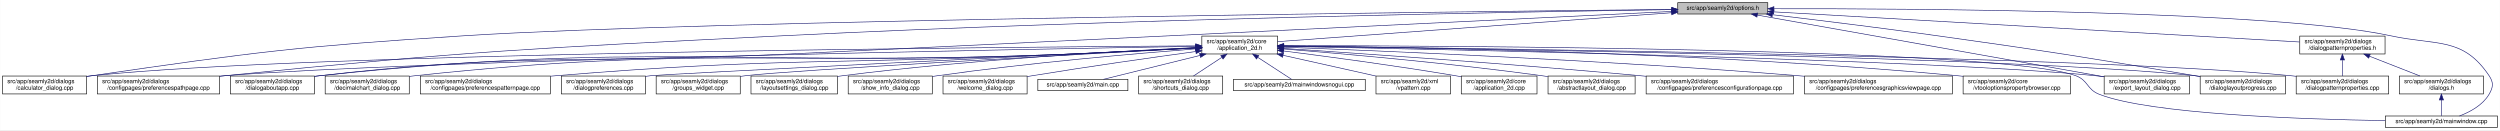
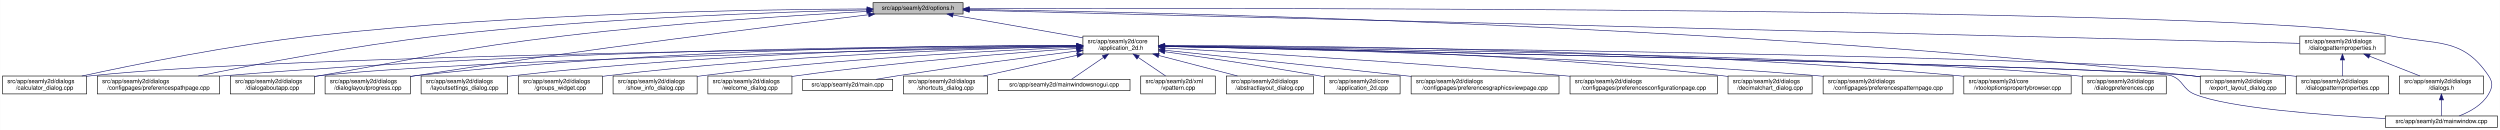
- <svg xmlns="http://www.w3.org/2000/svg" xmlns:xlink="http://www.w3.org/1999/xlink" width="4192pt" height="218pt" viewBox="0.00 0.00 4191.50 218.00">
+ <svg xmlns="http://www.w3.org/2000/svg" xmlns:xlink="http://www.w3.org/1999/xlink" width="4193pt" height="218pt" viewBox="0.00 0.00 4192.50 218.00">
  <g id="graph0" class="graph" transform="scale(1 1) rotate(0) translate(4 214)">
-     <polygon fill="white" stroke="transparent" points="-4,4 -4,-214 4187.5,-214 4187.5,4 -4,4" />
+     <polygon fill="white" stroke="transparent" points="-4,4 -4,-214 4188.5,-214 4188.5,4 -4,4" />
    <g id="node1" class="node">
      <g id="a_node1">
        <a xlink:title=" ">
-           <polygon fill="#bfbfbf" stroke="black" points="2809,-190.5 2809,-209.5 2960,-209.5 2960,-190.5 2809,-190.5" />
-           <text text-anchor="middle" x="2884.5" y="-197.5" font-family="Helvetica,sans-Serif" font-size="10.00">src/app/seamly2d/options.h</text>
+           <polygon fill="#bfbfbf" stroke="black" points="1460,-190.5 1460,-209.5 1611,-209.5 1611,-190.5 1460,-190.5" />
+           <text text-anchor="middle" x="1535.5" y="-197.5" font-family="Helvetica,sans-Serif" font-size="10.00">src/app/seamly2d/options.h</text>
        </a>
      </g>
    </g>
    <g id="node2" class="node">
      <g id="a_node2">
        <a xlink:href="../../d7/d61/application__2d_8h.html" target="_top" xlink:title=" ">
-           <polygon fill="white" stroke="black" points="2011,-123.5 2011,-153.5 2138,-153.5 2138,-123.5 2011,-123.5" />
-           <text text-anchor="start" x="2019" y="-141.5" font-family="Helvetica,sans-Serif" font-size="10.00">src/app/seamly2d/core</text>
-           <text text-anchor="middle" x="2074.5" y="-130.5" font-family="Helvetica,sans-Serif" font-size="10.00">/application_2d.h</text>
+           <polygon fill="white" stroke="black" points="1812,-123.5 1812,-153.5 1939,-153.5 1939,-123.5 1812,-123.5" />
+           <text text-anchor="start" x="1820" y="-141.5" font-family="Helvetica,sans-Serif" font-size="10.00">src/app/seamly2d/core</text>
+           <text text-anchor="middle" x="1875.5" y="-130.5" font-family="Helvetica,sans-Serif" font-size="10.00">/application_2d.h</text>
        </a>
      </g>
    </g>
    <g id="edge1" class="edge">
-       <path fill="none" stroke="midnightblue" d="M2798.64,-192.69C2635.11,-180.68 2282.41,-154.77 2138.06,-144.17" />
-       <polygon fill="midnightblue" stroke="midnightblue" points="2798.43,-196.19 2808.66,-193.43 2798.94,-189.21 2798.43,-196.19" />
-     </g>
-     <g id="node5" class="node">
-       <g id="a_node5">
+       <path fill="none" stroke="midnightblue" d="M1594.4,-188.69C1655.09,-178.07 1749.41,-161.57 1811.8,-150.65" />
+       <polygon fill="midnightblue" stroke="midnightblue" points="1593.46,-185.3 1584.21,-190.48 1594.67,-192.2 1593.46,-185.3" />
+     </g>
+     <g id="node4" class="node">
+       <g id="a_node4">
        <a xlink:href="../../d7/dfa/calculator__dialog_8cpp.html" target="_top" xlink:title=" ">
          <polygon fill="white" stroke="black" points="0,-56.5 0,-86.5 141,-86.5 141,-56.5 0,-56.5" />
          <text text-anchor="start" x="8" y="-74.5" font-family="Helvetica,sans-Serif" font-size="10.00">src/app/seamly2d/dialogs</text>
          <text text-anchor="middle" x="70.5" y="-63.5" font-family="Helvetica,sans-Serif" font-size="10.00">/calculator_dialog.cpp</text>
        </a>
      </g>
    </g>
    <g id="edge25" class="edge">
-       <path fill="none" stroke="midnightblue" d="M2798.79,-198.15C2455.29,-194.61 1177.42,-179.94 773.5,-154 495.15,-136.12 425.53,-127.09 149.5,-87 146.74,-86.6 143.93,-86.17 141.09,-85.73" />
-       <polygon fill="midnightblue" stroke="midnightblue" points="2798.88,-201.66 2808.92,-198.26 2798.96,-194.66 2798.88,-201.66" />
+       <path fill="none" stroke="midnightblue" d="M1449.77,-199.04C1274.86,-198.27 864.51,-192.14 522.5,-154 382.23,-138.36 219.85,-105.39 132.99,-86.52" />
+       <polygon fill="midnightblue" stroke="midnightblue" points="1449.93,-202.54 1459.94,-199.08 1449.95,-195.54 1449.93,-202.54" />
    </g>
    <g id="node8" class="node">
      <g id="a_node8">
        <a xlink:href="../../dc/d20/preferencespathpage_8cpp.html" target="_top" xlink:title=" ">
          <polygon fill="white" stroke="black" points="159,-56.5 159,-86.5 364,-86.5 364,-56.5 159,-56.5" />
          <text text-anchor="start" x="167" y="-74.5" font-family="Helvetica,sans-Serif" font-size="10.00">src/app/seamly2d/dialogs</text>
          <text text-anchor="middle" x="261.5" y="-63.5" font-family="Helvetica,sans-Serif" font-size="10.00">/configpages/preferencespathpage.cpp</text>
        </a>
      </g>
    </g>
    <g id="edge26" class="edge">
-       <path fill="none" stroke="midnightblue" d="M2798.67,-197.85C2561.34,-194.38 1876.24,-182.48 1307.5,-154 891.4,-133.16 787.01,-128.89 372.5,-87 369.79,-86.73 367.05,-86.44 364.28,-86.14" />
-       <polygon fill="midnightblue" stroke="midnightblue" points="2798.9,-201.35 2808.95,-198 2799,-194.35 2798.9,-201.35" />
+       <path fill="none" stroke="midnightblue" d="M1449.48,-197.41C1302.35,-193.98 993.13,-183.6 733.5,-154 588.09,-137.42 419.52,-105.12 328.37,-86.55" />
+       <polygon fill="midnightblue" stroke="midnightblue" points="1449.71,-200.92 1459.79,-197.65 1449.87,-193.92 1449.71,-200.92" />
    </g>
    <g id="node11" class="node">
      <g id="a_node11">
        <a xlink:href="../../dd/d64/dialogaboutapp_8cpp.html" target="_top" xlink:title=" ">
          <polygon fill="white" stroke="black" points="382,-56.5 382,-86.5 523,-86.5 523,-56.5 382,-56.5" />
          <text text-anchor="start" x="390" y="-74.5" font-family="Helvetica,sans-Serif" font-size="10.00">src/app/seamly2d/dialogs</text>
          <text text-anchor="middle" x="452.5" y="-63.5" font-family="Helvetica,sans-Serif" font-size="10.00">/dialogaboutapp.cpp</text>
        </a>
      </g>
    </g>
    <g id="edge27" class="edge">
-       <path fill="none" stroke="midnightblue" d="M2798.72,-194.81C2561.53,-183.24 1876.75,-149.92 1307.5,-123 962.63,-106.69 874.52,-126.25 531.5,-87 528.73,-86.68 525.91,-86.33 523.06,-85.94" />
-       <polygon fill="midnightblue" stroke="midnightblue" points="2798.84,-198.32 2809,-195.31 2799.18,-191.33 2798.84,-198.32" />
-     </g>
-     <g id="node15" class="node">
-       <g id="a_node15">
-         <a xlink:href="../../dd/d54/export__layout__dialog_8cpp.html" target="_top" xlink:title=" ">
-           <polygon fill="white" stroke="black" points="3524,-56.5 3524,-86.5 3667,-86.5 3667,-56.5 3524,-56.5" />
-           <text text-anchor="start" x="3532" y="-74.5" font-family="Helvetica,sans-Serif" font-size="10.00">src/app/seamly2d/dialogs</text>
-           <text text-anchor="middle" x="3595.5" y="-63.5" font-family="Helvetica,sans-Serif" font-size="10.00">/export_layout_dialog.cpp</text>
-         </a>
-       </g>
-     </g>
-     <g id="edge32" class="edge">
-       <path fill="none" stroke="midnightblue" d="M2942.63,-188.66C3071.86,-165.67 3382.71,-110.36 3523.75,-85.27" />
-       <polygon fill="midnightblue" stroke="midnightblue" points="2941.76,-185.26 2932.53,-190.45 2942.99,-192.15 2941.76,-185.26" />
+       <path fill="none" stroke="midnightblue" d="M1449.42,-194.77C1334,-188.56 1122.83,-175.36 943.5,-154 759.29,-132.06 714.3,-118.64 531.5,-87 528.75,-86.52 525.95,-86.03 523.12,-85.54" />
+       <polygon fill="midnightblue" stroke="midnightblue" points="1449.43,-198.27 1459.6,-195.31 1449.8,-191.28 1449.43,-198.27" />
+     </g>
+     <g id="node13" class="node">
+       <g id="a_node13">
+         <a xlink:href="../../d6/d89/dialoglayoutprogress_8cpp.html" target="_top" xlink:title=" ">
+           <polygon fill="white" stroke="black" points="541,-56.5 541,-86.5 684,-86.5 684,-56.5 541,-56.5" />
+           <text text-anchor="start" x="549" y="-74.5" font-family="Helvetica,sans-Serif" font-size="10.00">src/app/seamly2d/dialogs</text>
+           <text text-anchor="middle" x="612.5" y="-63.5" font-family="Helvetica,sans-Serif" font-size="10.00">/dialoglayoutprogress.cpp</text>
+         </a>
+       </g>
+     </g>
+     <g id="edge28" class="edge">
+       <path fill="none" stroke="midnightblue" d="M1452.45,-189.29C1301.06,-171.28 970.17,-130.58 692.5,-87 689.71,-86.56 686.87,-86.1 684,-85.63" />
+       <polygon fill="midnightblue" stroke="midnightblue" points="1452.26,-192.79 1462.6,-190.49 1453.08,-185.84 1452.26,-192.79" />
    </g>
    <g id="node16" class="node">
      <g id="a_node16">
-         <a xlink:href="../../d6/d89/dialoglayoutprogress_8cpp.html" target="_top" xlink:title=" ">
-           <polygon fill="white" stroke="black" points="3685,-56.5 3685,-86.5 3828,-86.5 3828,-56.5 3685,-56.5" />
-           <text text-anchor="start" x="3693" y="-74.5" font-family="Helvetica,sans-Serif" font-size="10.00">src/app/seamly2d/dialogs</text>
-           <text text-anchor="middle" x="3756.5" y="-63.5" font-family="Helvetica,sans-Serif" font-size="10.00">/dialoglayoutprogress.cpp</text>
+         <a xlink:href="../../dd/d54/export__layout__dialog_8cpp.html" target="_top" xlink:title=" ">
+           <polygon fill="white" stroke="black" points="3686,-56.5 3686,-86.5 3829,-86.5 3829,-56.5 3686,-56.5" />
+           <text text-anchor="start" x="3694" y="-74.5" font-family="Helvetica,sans-Serif" font-size="10.00">src/app/seamly2d/dialogs</text>
+           <text text-anchor="middle" x="3757.5" y="-63.5" font-family="Helvetica,sans-Serif" font-size="10.00">/export_layout_dialog.cpp</text>
        </a>
      </g>
    </g>
    <g id="edge33" class="edge">
-       <path fill="none" stroke="midnightblue" d="M2967.73,-189.3C3040.75,-180.63 3149.77,-167.26 3244.5,-154 3436.92,-127.06 3484.89,-119.22 3676.5,-87 3679.28,-86.53 3682.12,-86.05 3684.99,-85.55" />
-       <polygon fill="midnightblue" stroke="midnightblue" points="2967.19,-185.84 2957.67,-190.5 2968.01,-192.79 2967.19,-185.84" />
+       <path fill="none" stroke="midnightblue" d="M1621.45,-198.03C1911.14,-193.99 2878.09,-174.4 3671.5,-87 3676.17,-86.49 3680.96,-85.88 3685.79,-85.22" />
+       <polygon fill="midnightblue" stroke="midnightblue" points="1621.38,-194.53 1611.43,-198.16 1621.48,-201.53 1621.38,-194.53" />
    </g>
    <g id="node25" class="node">
      <g id="a_node25">
        <a xlink:href="../../d8/dd9/mainwindow_8cpp.html" target="_top" xlink:title=" ">
-           <polygon fill="white" stroke="black" points="3995.5,-0.5 3995.5,-19.5 4183.5,-19.5 4183.5,-0.5 3995.5,-0.5" />
-           <text text-anchor="middle" x="4089.5" y="-7.5" font-family="Helvetica,sans-Serif" font-size="10.00">src/app/seamly2d/mainwindow.cpp</text>
+           <polygon fill="white" stroke="black" points="3996.5,-0.5 3996.5,-19.5 4184.5,-19.5 4184.5,-0.5 3996.5,-0.5" />
+           <text text-anchor="middle" x="4090.5" y="-7.5" font-family="Helvetica,sans-Serif" font-size="10.00">src/app/seamly2d/mainwindow.cpp</text>
        </a>
      </g>
    </g>
    <g id="edge34" class="edge">
-       <path fill="none" stroke="midnightblue" d="M2970.44,-199.36C3197.18,-199.71 3807.69,-196.55 4004.5,-154 4081.86,-137.27 4125.3,-152.66 4169.5,-87 4177.19,-75.57 4176.46,-67.89 4169.5,-56 4158.8,-37.71 4137.63,-26.27 4119.75,-19.51" />
-       <polygon fill="midnightblue" stroke="midnightblue" points="2970.26,-195.86 2960.26,-199.35 2970.25,-202.86 2970.26,-195.86" />
+       <path fill="none" stroke="midnightblue" d="M1621.56,-199.3C2030.53,-200.47 3767.6,-202.51 4004.5,-154 4082.04,-138.12 4125.3,-152.66 4169.5,-87 4177.19,-75.57 4176.42,-67.91 4169.5,-56 4158.95,-37.85 4138.04,-26.41 4120.38,-19.61" />
+       <polygon fill="midnightblue" stroke="midnightblue" points="1621.3,-195.8 1611.29,-199.27 1621.28,-202.8 1621.3,-195.8" />
    </g>
    <g id="node26" class="node">
      <g id="a_node26">
        <a xlink:href="../../d5/d4e/dialogpatternproperties_8h.html" target="_top" xlink:title=" ">
-           <polygon fill="white" stroke="black" points="3852,-123.5 3852,-153.5 3995,-153.5 3995,-123.5 3852,-123.5" />
-           <text text-anchor="start" x="3860" y="-141.5" font-family="Helvetica,sans-Serif" font-size="10.00">src/app/seamly2d/dialogs</text>
-           <text text-anchor="middle" x="3923.5" y="-130.5" font-family="Helvetica,sans-Serif" font-size="10.00">/dialogpatternproperties.h</text>
-         </a>
-       </g>
-     </g>
-     <g id="edge28" class="edge">
-       <path fill="none" stroke="midnightblue" d="M2970.23,-194.09C3170.48,-182.62 3665.98,-154.25 3851.69,-143.61" />
-       <polygon fill="midnightblue" stroke="midnightblue" points="2969.84,-190.61 2960.06,-194.67 2970.24,-197.6 2969.84,-190.61" />
+           <polygon fill="white" stroke="black" points="3853,-123.5 3853,-153.5 3996,-153.5 3996,-123.5 3853,-123.5" />
+           <text text-anchor="start" x="3861" y="-141.5" font-family="Helvetica,sans-Serif" font-size="10.00">src/app/seamly2d/dialogs</text>
+           <text text-anchor="middle" x="3924.5" y="-130.5" font-family="Helvetica,sans-Serif" font-size="10.00">/dialogpatternproperties.h</text>
+         </a>
+       </g>
+     </g>
+     <g id="edge29" class="edge">
+       <path fill="none" stroke="midnightblue" d="M1621.31,-196.86C1998.47,-187.47 3505.67,-149.93 3852.9,-141.28" />
+       <polygon fill="midnightblue" stroke="midnightblue" points="1621.19,-193.36 1611.28,-197.11 1621.36,-200.36 1621.19,-193.36" />
    </g>
    <g id="node3" class="node">
      <g id="a_node3">
+         <a xlink:href="../../dd/db4/abstractlayout__dialog_8cpp.html" target="_top" xlink:title=" ">
+           <polygon fill="white" stroke="black" points="2052.5,-56.5 2052.5,-86.5 2198.5,-86.5 2198.5,-56.5 2052.5,-56.5" />
+           <text text-anchor="start" x="2060.5" y="-74.5" font-family="Helvetica,sans-Serif" font-size="10.00">src/app/seamly2d/dialogs</text>
+           <text text-anchor="middle" x="2125.5" y="-63.5" font-family="Helvetica,sans-Serif" font-size="10.00">/abstractlayout_dialog.cpp</text>
+         </a>
+       </g>
+     </g>
+     <g id="edge2" class="edge">
+       <path fill="none" stroke="midnightblue" d="M1939.28,-120.92C1980.08,-110.31 2032.43,-96.7 2071.23,-86.61" />
+       <polygon fill="midnightblue" stroke="midnightblue" points="1938.24,-117.57 1929.44,-123.48 1940,-124.35 1938.24,-117.57" />
+     </g>
+     <g id="edge3" class="edge">
+       <path fill="none" stroke="midnightblue" d="M1801.31,-136.83C1514.38,-134.03 477.11,-121.65 149.5,-87 146.73,-86.71 143.9,-86.37 141.06,-86" />
+       <polygon fill="midnightblue" stroke="midnightblue" points="1801.57,-140.34 1811.6,-136.93 1801.64,-133.34 1801.57,-140.34" />
+     </g>
+     <g id="node5" class="node">
+       <g id="a_node5">
        <a xlink:href="../../df/d3e/application__2d_8cpp.html" target="_top" xlink:title=" ">
-           <polygon fill="white" stroke="black" points="2446,-56.5 2446,-86.5 2573,-86.5 2573,-56.5 2446,-56.5" />
-           <text text-anchor="start" x="2454" y="-74.5" font-family="Helvetica,sans-Serif" font-size="10.00">src/app/seamly2d/core</text>
-           <text text-anchor="middle" x="2509.5" y="-63.5" font-family="Helvetica,sans-Serif" font-size="10.00">/application_2d.cpp</text>
-         </a>
-       </g>
-     </g>
-     <g id="edge2" class="edge">
-       <path fill="none" stroke="midnightblue" d="M2148.15,-128.49C2221.43,-119.22 2337,-103.81 2436.5,-87 2439.56,-86.48 2442.68,-85.94 2445.84,-85.37" />
-       <polygon fill="midnightblue" stroke="midnightblue" points="2147.58,-125.03 2138.1,-129.75 2148.46,-131.97 2147.58,-125.03" />
-     </g>
-     <g id="node4" class="node">
-       <g id="a_node4">
-         <a xlink:href="../../dd/db4/abstractlayout__dialog_8cpp.html" target="_top" xlink:title=" ">
-           <polygon fill="white" stroke="black" points="2591.5,-56.5 2591.5,-86.5 2737.5,-86.5 2737.5,-56.5 2591.5,-56.5" />
-           <text text-anchor="start" x="2599.5" y="-74.5" font-family="Helvetica,sans-Serif" font-size="10.00">src/app/seamly2d/dialogs</text>
-           <text text-anchor="middle" x="2664.5" y="-63.5" font-family="Helvetica,sans-Serif" font-size="10.00">/abstractlayout_dialog.cpp</text>
-         </a>
-       </g>
-     </g>
-     <g id="edge3" class="edge">
-       <path fill="none" stroke="midnightblue" d="M2148.5,-131.85C2247.41,-123.9 2428.08,-108.01 2581.5,-87 2584.69,-86.56 2587.94,-86.09 2591.23,-85.6" />
-       <polygon fill="midnightblue" stroke="midnightblue" points="2148,-128.38 2138.31,-132.66 2148.55,-135.35 2148,-128.38" />
+           <polygon fill="white" stroke="black" points="2217,-56.5 2217,-86.5 2344,-86.5 2344,-56.5 2217,-56.5" />
+           <text text-anchor="start" x="2225" y="-74.5" font-family="Helvetica,sans-Serif" font-size="10.00">src/app/seamly2d/core</text>
+           <text text-anchor="middle" x="2280.5" y="-63.5" font-family="Helvetica,sans-Serif" font-size="10.00">/application_2d.cpp</text>
+         </a>
+       </g>
    </g>
    <g id="edge4" class="edge">
-       <path fill="none" stroke="midnightblue" d="M2000.58,-137.1C1693.63,-135.18 518.35,-125.45 149.5,-87 146.73,-86.71 143.9,-86.38 141.06,-86.01" />
-       <polygon fill="midnightblue" stroke="midnightblue" points="2000.68,-140.6 2010.71,-137.16 2000.73,-133.6 2000.68,-140.6" />
+       <path fill="none" stroke="midnightblue" d="M1949.38,-127.24C2016.76,-117.64 2119.01,-102.51 2207.5,-87 2210.55,-86.46 2213.68,-85.9 2216.83,-85.32" />
+       <polygon fill="midnightblue" stroke="midnightblue" points="1948.69,-123.8 1939.29,-128.67 1949.68,-130.73 1948.69,-123.8" />
    </g>
    <g id="node6" class="node">
      <g id="a_node6">
-         <a xlink:href="../../d2/d2d/preferencesconfigurationpage_8cpp.html" target="_top" xlink:title=" ">
-           <polygon fill="white" stroke="black" points="2756,-56.5 2756,-86.5 3003,-86.5 3003,-56.5 2756,-56.5" />
-           <text text-anchor="start" x="2764" y="-74.5" font-family="Helvetica,sans-Serif" font-size="10.00">src/app/seamly2d/dialogs</text>
-           <text text-anchor="middle" x="2879.5" y="-63.5" font-family="Helvetica,sans-Serif" font-size="10.00">/configpages/preferencesconfigurationpage.cpp</text>
+         <a xlink:href="../../d9/d70/preferencesgraphicsviewpage_8cpp.html" target="_top" xlink:title=" ">
+           <polygon fill="white" stroke="black" points="2362.5,-56.5 2362.5,-86.5 2610.5,-86.5 2610.5,-56.5 2362.5,-56.5" />
+           <text text-anchor="start" x="2370.5" y="-74.5" font-family="Helvetica,sans-Serif" font-size="10.00">src/app/seamly2d/dialogs</text>
+           <text text-anchor="middle" x="2486.5" y="-63.5" font-family="Helvetica,sans-Serif" font-size="10.00">/configpages/preferencesgraphicsviewpage.cpp</text>
        </a>
      </g>
    </g>
    <g id="edge5" class="edge">
-       <path fill="none" stroke="midnightblue" d="M2148.14,-132.78C2271.85,-124.66 2529.21,-107 2746.5,-87 2749.62,-86.71 2752.79,-86.42 2755.98,-86.11" />
-       <polygon fill="midnightblue" stroke="midnightblue" points="2147.78,-129.29 2138.02,-133.44 2148.23,-136.28 2147.78,-129.29" />
+       <path fill="none" stroke="midnightblue" d="M1949.1,-129.76C2042.81,-119.9 2209.69,-102.29 2352.5,-87 2355.76,-86.65 2359.06,-86.3 2362.39,-85.94" />
+       <polygon fill="midnightblue" stroke="midnightblue" points="1948.74,-126.28 1939.16,-130.81 1949.47,-133.24 1948.74,-126.28" />
    </g>
    <g id="node7" class="node">
      <g id="a_node7">
-         <a xlink:href="../../d9/d70/preferencesgraphicsviewpage_8cpp.html" target="_top" xlink:title=" ">
-           <polygon fill="white" stroke="black" points="3021.5,-56.5 3021.5,-86.5 3269.5,-86.5 3269.5,-56.5 3021.5,-56.5" />
-           <text text-anchor="start" x="3029.5" y="-74.5" font-family="Helvetica,sans-Serif" font-size="10.00">src/app/seamly2d/dialogs</text>
-           <text text-anchor="middle" x="3145.5" y="-63.5" font-family="Helvetica,sans-Serif" font-size="10.00">/configpages/preferencesgraphicsviewpage.cpp</text>
+         <a xlink:href="../../d2/d2d/preferencesconfigurationpage_8cpp.html" target="_top" xlink:title=" ">
+           <polygon fill="white" stroke="black" points="2629,-56.5 2629,-86.5 2876,-86.5 2876,-56.5 2629,-56.5" />
+           <text text-anchor="start" x="2637" y="-74.5" font-family="Helvetica,sans-Serif" font-size="10.00">src/app/seamly2d/dialogs</text>
+           <text text-anchor="middle" x="2752.5" y="-63.5" font-family="Helvetica,sans-Serif" font-size="10.00">/configpages/preferencesconfigurationpage.cpp</text>
        </a>
      </g>
    </g>
    <g id="edge6" class="edge">
-       <path fill="none" stroke="midnightblue" d="M2148.3,-134.88C2306.62,-128.95 2690.54,-113 3011.5,-87 3014.77,-86.74 3018.07,-86.46 3021.41,-86.17" />
-       <polygon fill="midnightblue" stroke="midnightblue" points="2148.07,-131.38 2138.2,-135.25 2148.33,-138.38 2148.07,-131.38" />
+       <path fill="none" stroke="midnightblue" d="M1949.39,-133.49C2083.18,-126 2374.41,-108.67 2619.5,-87 2622.62,-86.72 2625.79,-86.44 2628.98,-86.14" />
+       <polygon fill="midnightblue" stroke="midnightblue" points="1949.05,-130 1939.26,-134.05 1949.44,-136.99 1949.05,-130" />
    </g>
    <g id="edge7" class="edge">
-       <path fill="none" stroke="midnightblue" d="M2000.44,-136.29C1716.33,-131.51 695.96,-112.86 372.5,-87 369.79,-86.78 367.04,-86.55 364.27,-86.29" />
-       <polygon fill="midnightblue" stroke="midnightblue" points="2000.57,-139.79 2010.63,-136.46 2000.69,-132.8 2000.57,-139.79" />
+       <path fill="none" stroke="midnightblue" d="M1801.57,-137.53C1582.85,-137.09 920.01,-131.85 372.5,-87 369.79,-86.78 367.04,-86.54 364.27,-86.28" />
+       <polygon fill="midnightblue" stroke="midnightblue" points="1801.64,-141.03 1811.65,-137.55 1801.65,-134.03 1801.64,-141.03" />
    </g>
    <g id="node9" class="node">
      <g id="a_node9">
-         <a xlink:href="../../d2/d00/vtooloptionspropertybrowser_8cpp.html" target="_top" xlink:title=" ">
-           <polygon fill="white" stroke="black" points="3287.5,-56.5 3287.5,-86.5 3467.5,-86.5 3467.5,-56.5 3287.5,-56.5" />
-           <text text-anchor="start" x="3295.5" y="-74.5" font-family="Helvetica,sans-Serif" font-size="10.00">src/app/seamly2d/core</text>
-           <text text-anchor="middle" x="3377.5" y="-63.5" font-family="Helvetica,sans-Serif" font-size="10.00">/vtooloptionspropertybrowser.cpp</text>
+         <a xlink:href="../../dd/dc2/decimalchart__dialog_8cpp.html" target="_top" xlink:title=" ">
+           <polygon fill="white" stroke="black" points="2894,-56.5 2894,-86.5 3035,-86.5 3035,-56.5 2894,-56.5" />
+           <text text-anchor="start" x="2902" y="-74.5" font-family="Helvetica,sans-Serif" font-size="10.00">src/app/seamly2d/dialogs</text>
+           <text text-anchor="middle" x="2964.5" y="-63.5" font-family="Helvetica,sans-Serif" font-size="10.00">/decimalchart_dialog.cpp</text>
        </a>
      </g>
    </g>
    <g id="edge8" class="edge">
-       <path fill="none" stroke="midnightblue" d="M2148.37,-137.06C2337.02,-135.36 2851.8,-127.09 3278.5,-87 3281.44,-86.72 3284.43,-86.42 3287.44,-86.09" />
-       <polygon fill="midnightblue" stroke="midnightblue" points="2148.26,-133.56 2138.29,-137.15 2148.32,-140.56 2148.26,-133.56" />
+       <path fill="none" stroke="midnightblue" d="M1949.35,-137.07C2116.45,-135.38 2536.12,-127.12 2884.5,-87 2887.58,-86.64 2890.73,-86.24 2893.9,-85.81" />
+       <polygon fill="midnightblue" stroke="midnightblue" points="1949.16,-133.57 1939.19,-137.17 1949.22,-140.57 1949.16,-133.57" />
    </g>
    <g id="node10" class="node">
      <g id="a_node10">
-         <a xlink:href="../../dd/dc2/decimalchart__dialog_8cpp.html" target="_top" xlink:title=" ">
-           <polygon fill="white" stroke="black" points="541,-56.5 541,-86.5 682,-86.5 682,-56.5 541,-56.5" />
-           <text text-anchor="start" x="549" y="-74.5" font-family="Helvetica,sans-Serif" font-size="10.00">src/app/seamly2d/dialogs</text>
-           <text text-anchor="middle" x="611.5" y="-63.5" font-family="Helvetica,sans-Serif" font-size="10.00">/decimalchart_dialog.cpp</text>
+         <a xlink:href="../../dc/d63/preferencespatternpage_8cpp.html" target="_top" xlink:title=" ">
+           <polygon fill="white" stroke="black" points="3053.5,-56.5 3053.5,-86.5 3271.5,-86.5 3271.5,-56.5 3053.5,-56.5" />
+           <text text-anchor="start" x="3061.5" y="-74.5" font-family="Helvetica,sans-Serif" font-size="10.00">src/app/seamly2d/dialogs</text>
+           <text text-anchor="middle" x="3162.5" y="-63.5" font-family="Helvetica,sans-Serif" font-size="10.00">/configpages/preferencespatternpage.cpp</text>
        </a>
      </g>
    </g>
    <g id="edge9" class="edge">
-       <path fill="none" stroke="midnightblue" d="M2000.84,-133.55C1941.18,-130.43 1854.93,-126.1 1779.5,-123 1296.09,-103.12 1172.59,-138.28 691.5,-87 688.41,-86.67 685.26,-86.29 682.09,-85.87" />
-       <polygon fill="midnightblue" stroke="midnightblue" points="2000.76,-137.05 2010.93,-134.08 2001.12,-130.06 2000.76,-137.05" />
+       <path fill="none" stroke="midnightblue" d="M1949.37,-136.31C2134.08,-132.89 2630.81,-121.01 3043.5,-87 3046.72,-86.74 3049.98,-86.45 3053.27,-86.15" />
+       <polygon fill="midnightblue" stroke="midnightblue" points="1949.17,-132.81 1939.23,-136.49 1949.29,-139.81 1949.17,-132.81" />
    </g>
    <g id="edge10" class="edge">
-       <path fill="none" stroke="midnightblue" d="M2000.85,-133.46C1941.18,-130.3 1854.94,-125.94 1779.5,-123 1225.02,-101.38 1083.33,-145.26 531.5,-87 528.73,-86.71 525.9,-86.37 523.06,-86" />
-       <polygon fill="midnightblue" stroke="midnightblue" points="2000.76,-136.96 2010.93,-134 2001.13,-129.97 2000.76,-136.96" />
+       <path fill="none" stroke="midnightblue" d="M1801.61,-136.13C1557.87,-131.38 780.76,-114.41 531.5,-87 528.73,-86.7 525.91,-86.35 523.06,-85.97" />
+       <polygon fill="midnightblue" stroke="midnightblue" points="1801.71,-139.63 1811.78,-136.32 1801.85,-132.63 1801.71,-139.63" />
    </g>
    <g id="node12" class="node">
      <g id="a_node12">
-         <a xlink:href="../../dc/d63/preferencespatternpage_8cpp.html" target="_top" xlink:title=" ">
-           <polygon fill="white" stroke="black" points="700.5,-56.5 700.5,-86.5 918.5,-86.5 918.5,-56.5 700.5,-56.5" />
-           <text text-anchor="start" x="708.5" y="-74.5" font-family="Helvetica,sans-Serif" font-size="10.00">src/app/seamly2d/dialogs</text>
-           <text text-anchor="middle" x="809.5" y="-63.5" font-family="Helvetica,sans-Serif" font-size="10.00">/configpages/preferencespatternpage.cpp</text>
+         <a xlink:href="../../d2/d00/vtooloptionspropertybrowser_8cpp.html" target="_top" xlink:title=" ">
+           <polygon fill="white" stroke="black" points="3289.5,-56.5 3289.5,-86.5 3469.5,-86.5 3469.5,-56.5 3289.5,-56.5" />
+           <text text-anchor="start" x="3297.5" y="-74.5" font-family="Helvetica,sans-Serif" font-size="10.00">src/app/seamly2d/core</text>
+           <text text-anchor="middle" x="3379.5" y="-63.5" font-family="Helvetica,sans-Serif" font-size="10.00">/vtooloptionspropertybrowser.cpp</text>
        </a>
      </g>
    </g>
    <g id="edge11" class="edge">
-       <path fill="none" stroke="midnightblue" d="M2000.84,-133.74C1941.16,-130.73 1854.92,-126.45 1779.5,-123 1400.89,-105.7 1305.22,-118.14 927.5,-87 924.62,-86.76 921.7,-86.51 918.76,-86.24" />
-       <polygon fill="midnightblue" stroke="midnightblue" points="2000.75,-137.24 2010.92,-134.25 2001.11,-130.25 2000.75,-137.24" />
-     </g>
-     <g id="node13" class="node">
-       <g id="a_node13">
-         <a xlink:href="../../d5/d18/dialogpatternproperties_8cpp.html" target="_top" xlink:title=" ">
-           <polygon fill="white" stroke="black" points="3846,-56.5 3846,-86.5 4001,-86.5 4001,-56.5 3846,-56.5" />
-           <text text-anchor="start" x="3854" y="-74.5" font-family="Helvetica,sans-Serif" font-size="10.00">src/app/seamly2d/dialogs</text>
-           <text text-anchor="middle" x="3923.5" y="-63.5" font-family="Helvetica,sans-Serif" font-size="10.00">/dialogpatternproperties.cpp</text>
-         </a>
-       </g>
+       <path fill="none" stroke="midnightblue" d="M1949.26,-137.69C2158.38,-137.61 2772.83,-133.16 3280.5,-87 3283.44,-86.73 3286.43,-86.44 3289.44,-86.12" />
+       <polygon fill="midnightblue" stroke="midnightblue" points="1949.02,-134.19 1939.02,-137.69 1949.02,-141.19 1949.02,-134.19" />
    </g>
    <g id="edge12" class="edge">
-       <path fill="none" stroke="midnightblue" d="M2148.79,-136.74C2439.71,-133.57 3502.05,-119.92 3837.5,-87 3840.21,-86.73 3842.97,-86.43 3845.75,-86.1" />
-       <polygon fill="midnightblue" stroke="midnightblue" points="2148.32,-133.25 2138.36,-136.86 2148.39,-140.25 2148.32,-133.25" />
+       <path fill="none" stroke="midnightblue" d="M1801.55,-137.84C1614.94,-137.95 1110.07,-133.53 692.5,-87 689.83,-86.7 687.12,-86.37 684.39,-86.01" />
+       <polygon fill="midnightblue" stroke="midnightblue" points="1801.79,-141.34 1811.79,-137.83 1801.78,-134.34 1801.79,-141.34" />
    </g>
    <g id="node14" class="node">
      <g id="a_node14">
        <a xlink:href="../../d5/dc5/dialogpreferences_8cpp.html" target="_top" xlink:title=" ">
-           <polygon fill="white" stroke="black" points="937,-56.5 937,-86.5 1078,-86.5 1078,-56.5 937,-56.5" />
-           <text text-anchor="start" x="945" y="-74.5" font-family="Helvetica,sans-Serif" font-size="10.00">src/app/seamly2d/dialogs</text>
-           <text text-anchor="middle" x="1007.5" y="-63.5" font-family="Helvetica,sans-Serif" font-size="10.00">/dialogpreferences.cpp</text>
+           <polygon fill="white" stroke="black" points="3488,-56.5 3488,-86.5 3629,-86.5 3629,-56.5 3488,-56.5" />
+           <text text-anchor="start" x="3496" y="-74.5" font-family="Helvetica,sans-Serif" font-size="10.00">src/app/seamly2d/dialogs</text>
+           <text text-anchor="middle" x="3558.5" y="-63.5" font-family="Helvetica,sans-Serif" font-size="10.00">/dialogpreferences.cpp</text>
        </a>
      </g>
    </g>
    <g id="edge13" class="edge">
-       <path fill="none" stroke="midnightblue" d="M2000.92,-133.87C1775.63,-122.73 1109.17,-89.65 1086.5,-87 1083.73,-86.68 1080.91,-86.31 1078.07,-85.92" />
-       <polygon fill="midnightblue" stroke="midnightblue" points="2000.83,-137.37 2010.99,-134.37 2001.17,-130.38 2000.83,-137.37" />
+       <path fill="none" stroke="midnightblue" d="M1949.36,-136.62C2222.62,-133.16 3176.08,-118.99 3478.5,-87 3481.59,-86.67 3484.74,-86.3 3487.91,-85.88" />
+       <polygon fill="midnightblue" stroke="midnightblue" points="1949.11,-133.13 1939.16,-136.75 1949.2,-140.13 1949.11,-133.13" />
+     </g>
+     <g id="node15" class="node">
+       <g id="a_node15">
+         <a xlink:href="../../d5/d18/dialogpatternproperties_8cpp.html" target="_top" xlink:title=" ">
+           <polygon fill="white" stroke="black" points="3847,-56.5 3847,-86.5 4002,-86.5 4002,-56.5 3847,-56.5" />
+           <text text-anchor="start" x="3855" y="-74.5" font-family="Helvetica,sans-Serif" font-size="10.00">src/app/seamly2d/dialogs</text>
+           <text text-anchor="middle" x="3924.5" y="-63.5" font-family="Helvetica,sans-Serif" font-size="10.00">/dialogpatternproperties.cpp</text>
+         </a>
+       </g>
    </g>
    <g id="edge14" class="edge">
-       <path fill="none" stroke="midnightblue" d="M2148.58,-136.19C2403.2,-131.46 3241.49,-114.19 3509.5,-87 3514.17,-86.53 3518.97,-85.95 3523.8,-85.32" />
-       <polygon fill="midnightblue" stroke="midnightblue" points="2148.26,-132.69 2138.33,-136.37 2148.39,-139.69 2148.26,-132.69" />
+       <path fill="none" stroke="midnightblue" d="M1949.26,-136.98C2259.6,-134.57 3460.62,-123.08 3837.5,-87 3840.55,-86.71 3843.65,-86.37 3846.78,-86" />
+       <polygon fill="midnightblue" stroke="midnightblue" points="1949,-133.48 1939.03,-137.06 1949.06,-140.48 1949,-133.48" />
    </g>
    <g id="edge15" class="edge">
-       <path fill="none" stroke="midnightblue" d="M2148.31,-136.62C2421.41,-133.15 3374.27,-118.98 3676.5,-87 3679.17,-86.72 3681.88,-86.4 3684.61,-86.05" />
-       <polygon fill="midnightblue" stroke="midnightblue" points="2148.07,-133.13 2138.12,-136.75 2148.16,-140.12 2148.07,-133.13" />
+       <path fill="none" stroke="midnightblue" d="M1949.9,-136.02C2267.16,-129.62 3498.64,-103.92 3671.5,-87 3676.17,-86.54 3680.97,-85.98 3685.8,-85.35" />
+       <polygon fill="midnightblue" stroke="midnightblue" points="1949.37,-132.53 1939.45,-136.23 1949.52,-139.53 1949.37,-132.53" />
    </g>
    <g id="node17" class="node">
      <g id="a_node17">
-         <a xlink:href="../../db/d5c/groups__widget_8cpp.html" target="_top" xlink:title=" ">
-           <polygon fill="white" stroke="black" points="1096,-56.5 1096,-86.5 1237,-86.5 1237,-56.5 1096,-56.5" />
-           <text text-anchor="start" x="1104" y="-74.5" font-family="Helvetica,sans-Serif" font-size="10.00">src/app/seamly2d/dialogs</text>
-           <text text-anchor="middle" x="1166.5" y="-63.5" font-family="Helvetica,sans-Serif" font-size="10.00">/groups_widget.cpp</text>
+         <a xlink:href="../../d0/dfa/layoutsettings__dialog_8cpp.html" target="_top" xlink:title=" ">
+           <polygon fill="white" stroke="black" points="702,-56.5 702,-86.5 847,-86.5 847,-56.5 702,-56.5" />
+           <text text-anchor="start" x="710" y="-74.5" font-family="Helvetica,sans-Serif" font-size="10.00">src/app/seamly2d/dialogs</text>
+           <text text-anchor="middle" x="774.5" y="-63.5" font-family="Helvetica,sans-Serif" font-size="10.00">/layoutsettings_dialog.cpp</text>
        </a>
      </g>
    </g>
    <g id="edge16" class="edge">
-       <path fill="none" stroke="midnightblue" d="M2000.65,-133.51C1811.49,-123.23 1319.24,-95.98 1245.5,-87 1242.73,-86.66 1239.91,-86.29 1237.07,-85.89" />
-       <polygon fill="midnightblue" stroke="midnightblue" points="2000.6,-137.02 2010.78,-134.06 2000.98,-130.03 2000.6,-137.02" />
+       <path fill="none" stroke="midnightblue" d="M1801.47,-137.07C1632.98,-135.38 1208.15,-127.13 855.5,-87 852.8,-86.69 850.06,-86.35 847.29,-85.98" />
+       <polygon fill="midnightblue" stroke="midnightblue" points="1801.68,-140.57 1811.71,-137.17 1801.75,-133.57 1801.68,-140.57" />
    </g>
    <g id="node18" class="node">
      <g id="a_node18">
-         <a xlink:href="../../d0/dfa/layoutsettings__dialog_8cpp.html" target="_top" xlink:title=" ">
-           <polygon fill="white" stroke="black" points="1255,-56.5 1255,-86.5 1400,-86.5 1400,-56.5 1255,-56.5" />
-           <text text-anchor="start" x="1263" y="-74.5" font-family="Helvetica,sans-Serif" font-size="10.00">src/app/seamly2d/dialogs</text>
-           <text text-anchor="middle" x="1327.5" y="-63.5" font-family="Helvetica,sans-Serif" font-size="10.00">/layoutsettings_dialog.cpp</text>
+         <a xlink:href="../../db/d5c/groups__widget_8cpp.html" target="_top" xlink:title=" ">
+           <polygon fill="white" stroke="black" points="865,-56.5 865,-86.5 1006,-86.5 1006,-56.5 865,-56.5" />
+           <text text-anchor="start" x="873" y="-74.5" font-family="Helvetica,sans-Serif" font-size="10.00">src/app/seamly2d/dialogs</text>
+           <text text-anchor="middle" x="935.5" y="-63.5" font-family="Helvetica,sans-Serif" font-size="10.00">/groups_widget.cpp</text>
        </a>
      </g>
    </g>
    <g id="edge17" class="edge">
-       <path fill="none" stroke="midnightblue" d="M2000.86,-134.36C1877.81,-128.57 1622.76,-114.23 1408.5,-87 1405.81,-86.66 1403.07,-86.29 1400.3,-85.89" />
-       <polygon fill="midnightblue" stroke="midnightblue" points="2000.77,-137.86 2010.92,-134.83 2001.1,-130.87 2000.77,-137.86" />
+       <path fill="none" stroke="midnightblue" d="M1801.39,-136.22C1652.02,-132.96 1304.3,-121.96 1014.5,-87 1011.73,-86.67 1008.91,-86.3 1006.07,-85.9" />
+       <polygon fill="midnightblue" stroke="midnightblue" points="1801.73,-139.73 1811.8,-136.44 1801.88,-132.73 1801.73,-139.73" />
    </g>
    <g id="node19" class="node">
      <g id="a_node19">
        <a xlink:href="../../d2/df4/show__info__dialog_8cpp.html" target="_top" xlink:title=" ">
-           <polygon fill="white" stroke="black" points="1418,-56.5 1418,-86.5 1559,-86.5 1559,-56.5 1418,-56.5" />
-           <text text-anchor="start" x="1426" y="-74.5" font-family="Helvetica,sans-Serif" font-size="10.00">src/app/seamly2d/dialogs</text>
-           <text text-anchor="middle" x="1488.5" y="-63.5" font-family="Helvetica,sans-Serif" font-size="10.00">/show_info_dialog.cpp</text>
+           <polygon fill="white" stroke="black" points="1024,-56.5 1024,-86.5 1165,-86.5 1165,-56.5 1024,-56.5" />
+           <text text-anchor="start" x="1032" y="-74.5" font-family="Helvetica,sans-Serif" font-size="10.00">src/app/seamly2d/dialogs</text>
+           <text text-anchor="middle" x="1094.5" y="-63.5" font-family="Helvetica,sans-Serif" font-size="10.00">/show_info_dialog.cpp</text>
        </a>
      </g>
    </g>
    <g id="edge18" class="edge">
-       <path fill="none" stroke="midnightblue" d="M2000.48,-132.05C1901.53,-124.32 1720.82,-108.67 1567.5,-87 1564.74,-86.61 1561.93,-86.19 1559.09,-85.75" />
-       <polygon fill="midnightblue" stroke="midnightblue" points="2000.43,-135.55 2010.67,-132.84 2000.97,-128.57 2000.43,-135.55" />
+       <path fill="none" stroke="midnightblue" d="M1801.77,-134.86C1673.6,-129.67 1401.56,-116.04 1173.5,-87 1170.73,-86.65 1167.92,-86.26 1165.08,-85.85" />
+       <polygon fill="midnightblue" stroke="midnightblue" points="1801.73,-138.36 1811.86,-135.26 1802.01,-131.37 1801.73,-138.36" />
    </g>
    <g id="node20" class="node">
      <g id="a_node20">
        <a xlink:href="../../df/d69/welcome__dialog_8cpp.html" target="_top" xlink:title=" ">
-           <polygon fill="white" stroke="black" points="1577,-56.5 1577,-86.5 1718,-86.5 1718,-56.5 1577,-56.5" />
-           <text text-anchor="start" x="1585" y="-74.5" font-family="Helvetica,sans-Serif" font-size="10.00">src/app/seamly2d/dialogs</text>
-           <text text-anchor="middle" x="1647.5" y="-63.5" font-family="Helvetica,sans-Serif" font-size="10.00">/welcome_dialog.cpp</text>
+           <polygon fill="white" stroke="black" points="1183,-56.5 1183,-86.5 1324,-86.5 1324,-56.5 1183,-56.5" />
+           <text text-anchor="start" x="1191" y="-74.5" font-family="Helvetica,sans-Serif" font-size="10.00">src/app/seamly2d/dialogs</text>
+           <text text-anchor="middle" x="1253.5" y="-63.5" font-family="Helvetica,sans-Serif" font-size="10.00">/welcome_dialog.cpp</text>
        </a>
      </g>
    </g>
    <g id="edge19" class="edge">
-       <path fill="none" stroke="midnightblue" d="M2000.77,-127.62C1930.25,-117.97 1820.95,-102.52 1726.5,-87 1723.75,-86.55 1720.94,-86.08 1718.11,-85.6" />
-       <polygon fill="midnightblue" stroke="midnightblue" points="2000.51,-131.11 2010.89,-129 2001.45,-124.18 2000.51,-131.11" />
+       <path fill="none" stroke="midnightblue" d="M1801.61,-132.72C1696.91,-125.47 1499.51,-110.05 1332.5,-87 1329.74,-86.62 1326.92,-86.21 1324.09,-85.78" />
+       <polygon fill="midnightblue" stroke="midnightblue" points="1801.54,-136.22 1811.76,-133.41 1802.02,-129.24 1801.54,-136.22" />
    </g>
    <g id="node21" class="node">
      <g id="a_node21">
        <a xlink:href="../../dc/d14/app_2seamly2d_2main_8cpp.html" target="_top" xlink:title=" ">
-           <polygon fill="white" stroke="black" points="1736,-62 1736,-81 1887,-81 1887,-62 1736,-62" />
-           <text text-anchor="middle" x="1811.5" y="-69" font-family="Helvetica,sans-Serif" font-size="10.00">src/app/seamly2d/main.cpp</text>
+           <polygon fill="white" stroke="black" points="1342,-62 1342,-81 1493,-81 1493,-62 1342,-62" />
+           <text text-anchor="middle" x="1417.5" y="-69" font-family="Helvetica,sans-Serif" font-size="10.00">src/app/seamly2d/main.cpp</text>
        </a>
      </g>
    </g>
    <g id="edge20" class="edge">
-       <path fill="none" stroke="midnightblue" d="M2008.02,-121.07C1956.44,-108.32 1887.04,-91.17 1846.01,-81.03" />
-       <polygon fill="midnightblue" stroke="midnightblue" points="2007.21,-124.47 2017.76,-123.48 2008.89,-117.68 2007.21,-124.47" />
+       <path fill="none" stroke="midnightblue" d="M1801.52,-128.32C1725.99,-118.77 1605.41,-102.98 1501.5,-87 1489.65,-85.18 1476.89,-83.06 1464.98,-81.01" />
+       <polygon fill="midnightblue" stroke="midnightblue" points="1801.51,-131.85 1811.87,-129.63 1802.39,-124.91 1801.51,-131.85" />
    </g>
    <g id="node22" class="node">
      <g id="a_node22">
        <a xlink:href="../../dd/d84/shortcuts__dialog_8cpp.html" target="_top" xlink:title=" ">
-           <polygon fill="white" stroke="black" points="1905,-56.5 1905,-86.5 2046,-86.5 2046,-56.5 1905,-56.5" />
-           <text text-anchor="start" x="1913" y="-74.5" font-family="Helvetica,sans-Serif" font-size="10.00">src/app/seamly2d/dialogs</text>
-           <text text-anchor="middle" x="1975.5" y="-63.5" font-family="Helvetica,sans-Serif" font-size="10.00">/shortcuts_dialog.cpp</text>
+           <polygon fill="white" stroke="black" points="1511,-56.5 1511,-86.5 1652,-86.5 1652,-56.5 1511,-56.5" />
+           <text text-anchor="start" x="1519" y="-74.5" font-family="Helvetica,sans-Serif" font-size="10.00">src/app/seamly2d/dialogs</text>
+           <text text-anchor="middle" x="1581.5" y="-63.5" font-family="Helvetica,sans-Serif" font-size="10.00">/shortcuts_dialog.cpp</text>
        </a>
      </g>
    </g>
    <g id="edge21" class="edge">
-       <path fill="none" stroke="midnightblue" d="M2044.39,-117.73C2029.08,-107.68 2010.81,-95.68 1996.94,-86.58" />
-       <polygon fill="midnightblue" stroke="midnightblue" points="2042.74,-120.83 2053.02,-123.4 2046.58,-114.98 2042.74,-120.83" />
+       <path fill="none" stroke="midnightblue" d="M1802.3,-121.32C1753.98,-110.63 1691.3,-96.77 1645.07,-86.55" />
+       <polygon fill="midnightblue" stroke="midnightblue" points="1801.55,-124.73 1812.07,-123.48 1803.06,-117.9 1801.55,-124.73" />
    </g>
    <g id="node23" class="node">
      <g id="a_node23">
        <a xlink:href="../../d8/de8/mainwindowsnogui_8cpp.html" target="_top" xlink:title=" ">
-           <polygon fill="white" stroke="black" points="2064,-62 2064,-81 2285,-81 2285,-62 2064,-62" />
-           <text text-anchor="middle" x="2174.5" y="-69" font-family="Helvetica,sans-Serif" font-size="10.00">src/app/seamly2d/mainwindowsnogui.cpp</text>
+           <polygon fill="white" stroke="black" points="1670,-62 1670,-81 1891,-81 1891,-62 1670,-62" />
+           <text text-anchor="middle" x="1780.5" y="-69" font-family="Helvetica,sans-Serif" font-size="10.00">src/app/seamly2d/mainwindowsnogui.cpp</text>
        </a>
      </g>
    </g>
    <g id="edge22" class="edge">
-       <path fill="none" stroke="midnightblue" d="M2104.8,-117.81C2123.71,-105.51 2147.11,-90.3 2161.41,-81.01" />
-       <polygon fill="midnightblue" stroke="midnightblue" points="2102.68,-115.01 2096.2,-123.4 2106.49,-120.88 2102.68,-115.01" />
+       <path fill="none" stroke="midnightblue" d="M1846.48,-117.64C1828.55,-105.37 1806.46,-90.26 1792.93,-81.01" />
+       <polygon fill="midnightblue" stroke="midnightblue" points="1844.66,-120.64 1854.89,-123.4 1848.61,-114.86 1844.66,-120.64" />
    </g>
    <g id="node24" class="node">
      <g id="a_node24">
        <a xlink:href="../../d3/d49/vpattern_8cpp.html" target="_top" xlink:title=" ">
-           <polygon fill="white" stroke="black" points="2303,-56.5 2303,-86.5 2428,-86.5 2428,-56.5 2303,-56.5" />
-           <text text-anchor="start" x="2311" y="-74.5" font-family="Helvetica,sans-Serif" font-size="10.00">src/app/seamly2d/xml</text>
-           <text text-anchor="middle" x="2365.5" y="-63.5" font-family="Helvetica,sans-Serif" font-size="10.00">/vpattern.cpp</text>
+           <polygon fill="white" stroke="black" points="1909,-56.5 1909,-86.5 2034,-86.5 2034,-56.5 1909,-56.5" />
+           <text text-anchor="start" x="1917" y="-74.5" font-family="Helvetica,sans-Serif" font-size="10.00">src/app/seamly2d/xml</text>
+           <text text-anchor="middle" x="1971.5" y="-63.5" font-family="Helvetica,sans-Serif" font-size="10.00">/vpattern.cpp</text>
        </a>
      </g>
    </g>
    <g id="edge23" class="edge">
-       <path fill="none" stroke="midnightblue" d="M2147.27,-121.24C2195.14,-110.55 2257.15,-96.7 2302.83,-86.5" />
-       <polygon fill="midnightblue" stroke="midnightblue" points="2146.28,-117.88 2137.28,-123.48 2147.81,-124.71 2146.28,-117.88" />
+       <path fill="none" stroke="midnightblue" d="M1904.69,-117.73C1919.55,-107.68 1937.26,-95.68 1950.71,-86.58" />
+       <polygon fill="midnightblue" stroke="midnightblue" points="1902.65,-114.89 1896.33,-123.4 1906.57,-120.69 1902.65,-114.89" />
    </g>
    <g id="edge24" class="edge">
-       <path fill="none" stroke="midnightblue" d="M2148.12,-137.53C2419.1,-137.29 3351.73,-133.08 3476.5,-87 3497.27,-79.33 3494.9,-64.11 3515.5,-56 3600.32,-22.62 3855.6,-13.96 3995.42,-11.74" />
-       <polygon fill="midnightblue" stroke="midnightblue" points="2148,-134.03 2138,-137.54 2148,-141.03 2148,-134.03" />
-     </g>
-     <g id="edge29" class="edge">
-       <path fill="none" stroke="midnightblue" d="M3923.5,-113.11C3923.5,-104.15 3923.5,-94.32 3923.5,-86.58" />
-       <polygon fill="midnightblue" stroke="midnightblue" points="3920,-113.4 3923.5,-123.4 3927,-113.4 3920,-113.4" />
+       <path fill="none" stroke="midnightblue" d="M1949.57,-136.01C2279.08,-129.32 3597.27,-101.69 3637.5,-87 3658.3,-79.4 3656.02,-64.42 3676.5,-56 3732.5,-32.98 3892.46,-20.82 3996.36,-15.16" />
+       <polygon fill="midnightblue" stroke="midnightblue" points="1949.12,-132.52 1939.19,-136.22 1949.26,-139.52 1949.12,-132.52" />
+     </g>
+     <g id="edge30" class="edge">
+       <path fill="none" stroke="midnightblue" d="M3924.5,-113.11C3924.5,-104.15 3924.5,-94.32 3924.5,-86.58" />
+       <polygon fill="midnightblue" stroke="midnightblue" points="3921,-113.4 3924.5,-123.4 3928,-113.4 3921,-113.4" />
    </g>
    <g id="node27" class="node">
      <g id="a_node27">
        <a xlink:href="../../d6/d64/dialogs_8h.html" target="_top" xlink:title=" ">
-           <polygon fill="white" stroke="black" points="4019,-56.5 4019,-86.5 4160,-86.5 4160,-56.5 4019,-56.5" />
-           <text text-anchor="start" x="4027" y="-74.5" font-family="Helvetica,sans-Serif" font-size="10.00">src/app/seamly2d/dialogs</text>
-           <text text-anchor="middle" x="4089.5" y="-63.5" font-family="Helvetica,sans-Serif" font-size="10.00">/dialogs.h</text>
-         </a>
-       </g>
-     </g>
-     <g id="edge30" class="edge">
-       <path fill="none" stroke="midnightblue" d="M3969.01,-119.68C3995.63,-109.26 4028.77,-96.28 4053.55,-86.58" />
-       <polygon fill="midnightblue" stroke="midnightblue" points="3967.55,-116.49 3959.52,-123.4 3970.11,-123.01 3967.55,-116.49" />
+           <polygon fill="white" stroke="black" points="4020,-56.5 4020,-86.5 4161,-86.5 4161,-56.5 4020,-56.5" />
+           <text text-anchor="start" x="4028" y="-74.5" font-family="Helvetica,sans-Serif" font-size="10.00">src/app/seamly2d/dialogs</text>
+           <text text-anchor="middle" x="4090.5" y="-63.5" font-family="Helvetica,sans-Serif" font-size="10.00">/dialogs.h</text>
+         </a>
+       </g>
    </g>
    <g id="edge31" class="edge">
-       <path fill="none" stroke="midnightblue" d="M4089.5,-46.29C4089.5,-36.86 4089.5,-26.65 4089.5,-19.66" />
-       <polygon fill="midnightblue" stroke="midnightblue" points="4086,-46.4 4089.5,-56.4 4093,-46.4 4086,-46.4" />
+       <path fill="none" stroke="midnightblue" d="M3970.01,-119.68C3996.63,-109.26 4029.77,-96.28 4054.55,-86.58" />
+       <polygon fill="midnightblue" stroke="midnightblue" points="3968.55,-116.49 3960.52,-123.4 3971.11,-123.01 3968.55,-116.49" />
+     </g>
+     <g id="edge32" class="edge">
+       <path fill="none" stroke="midnightblue" d="M4090.5,-46.29C4090.5,-36.86 4090.5,-26.65 4090.5,-19.66" />
+       <polygon fill="midnightblue" stroke="midnightblue" points="4087,-46.4 4090.5,-56.4 4094,-46.4 4087,-46.4" />
    </g>
  </g>
</svg>
